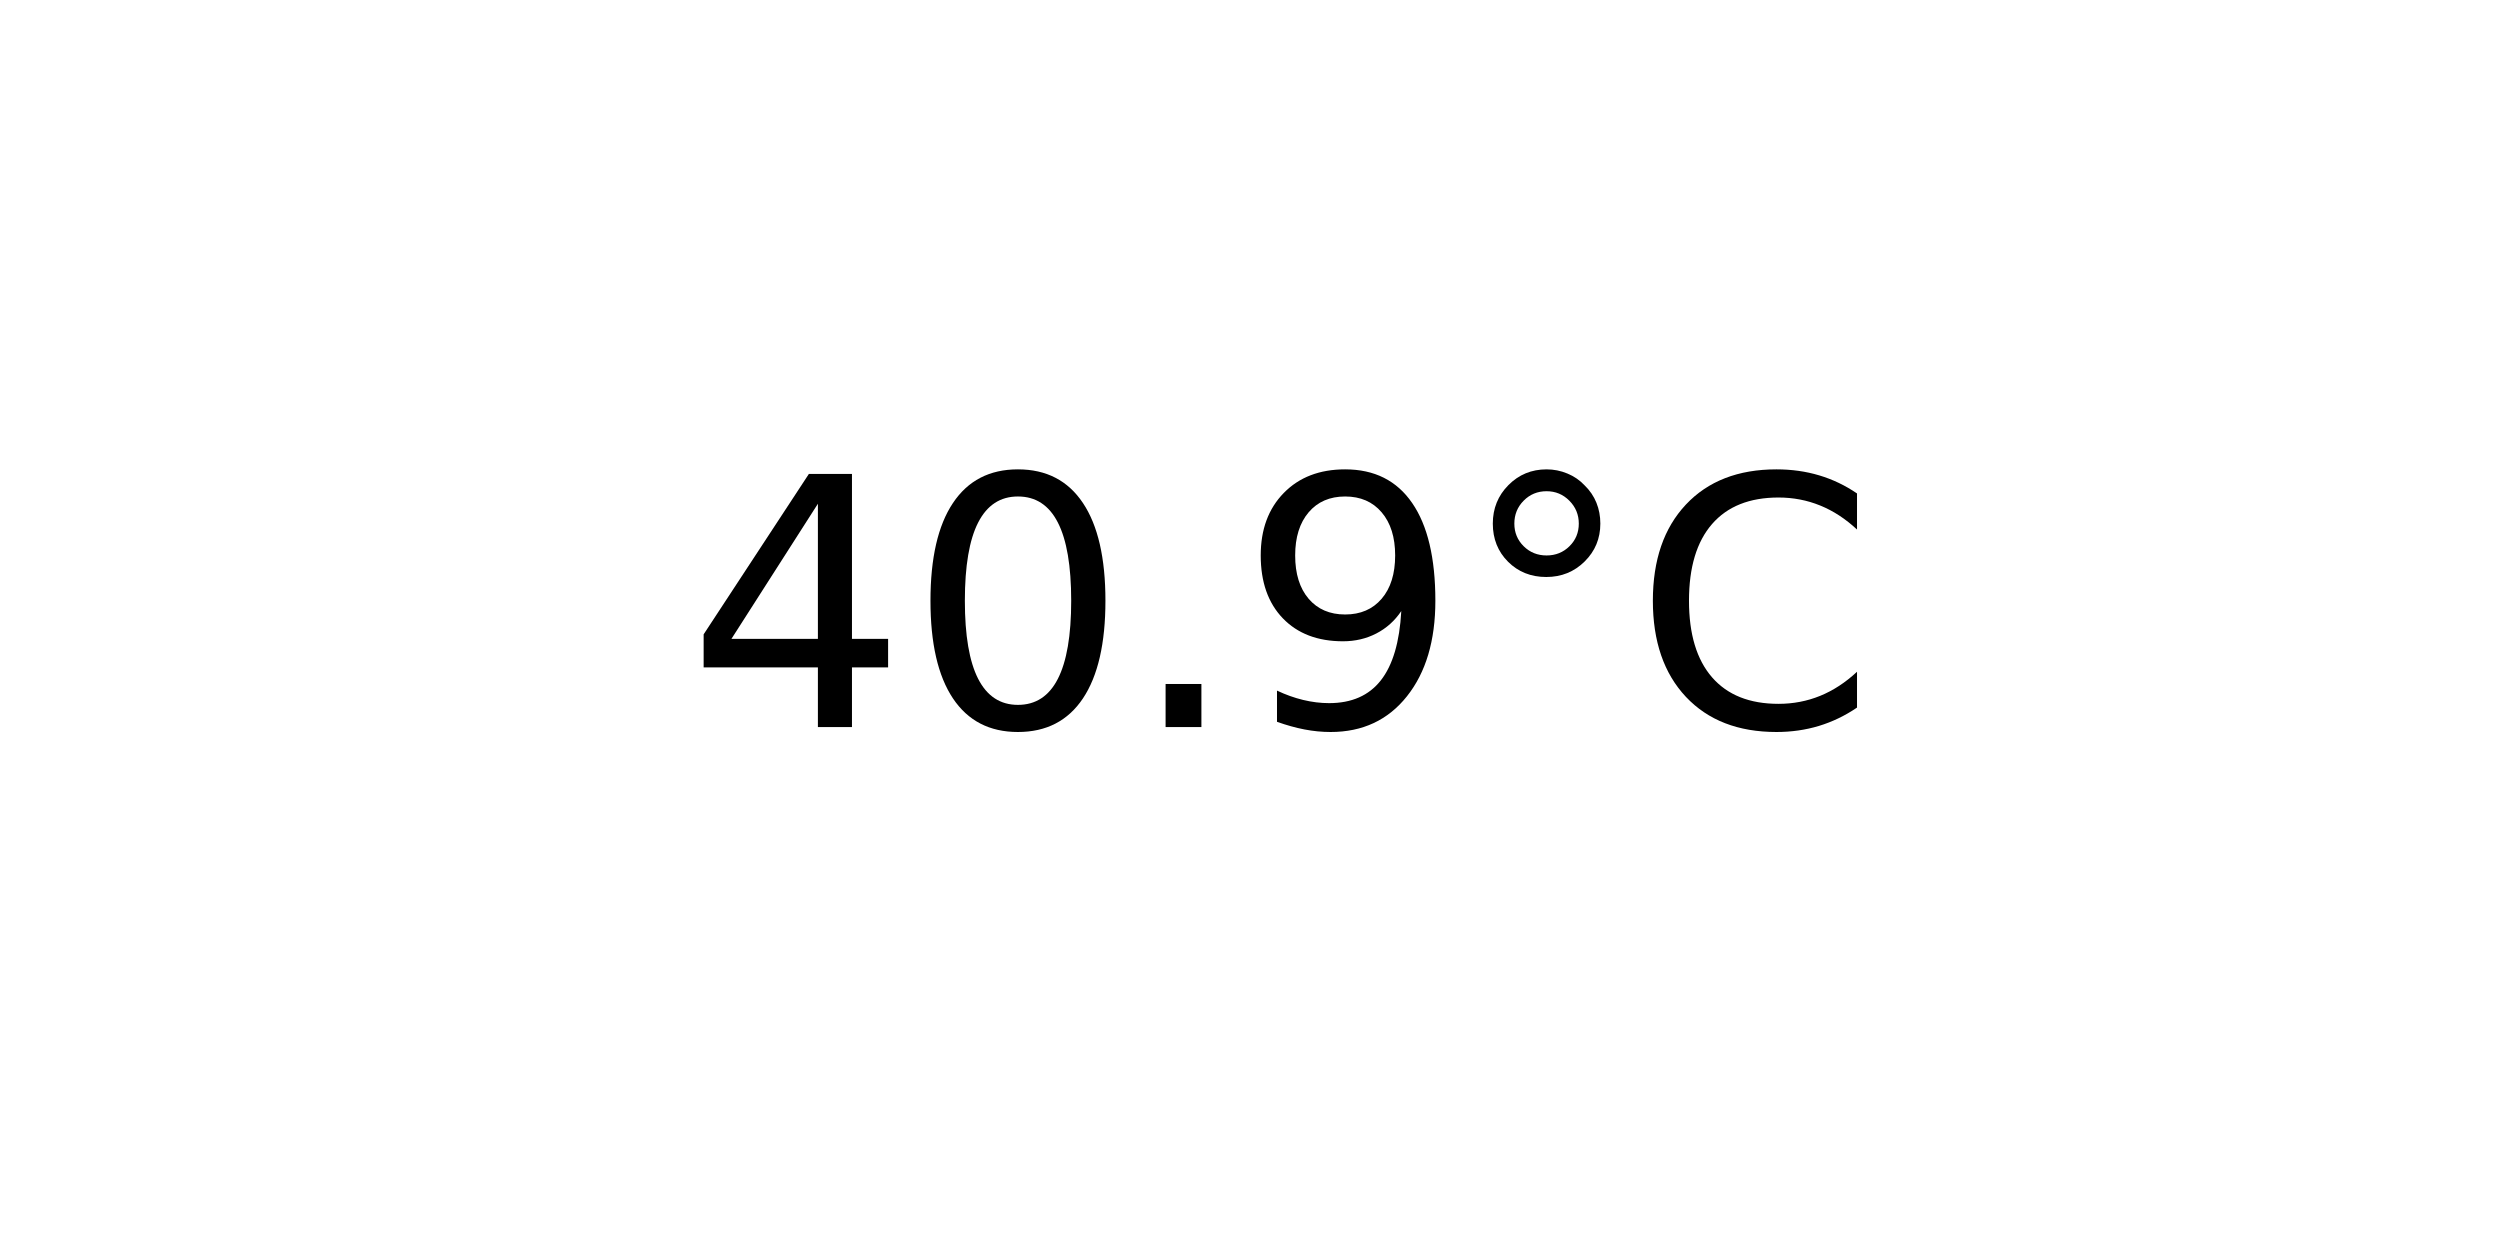
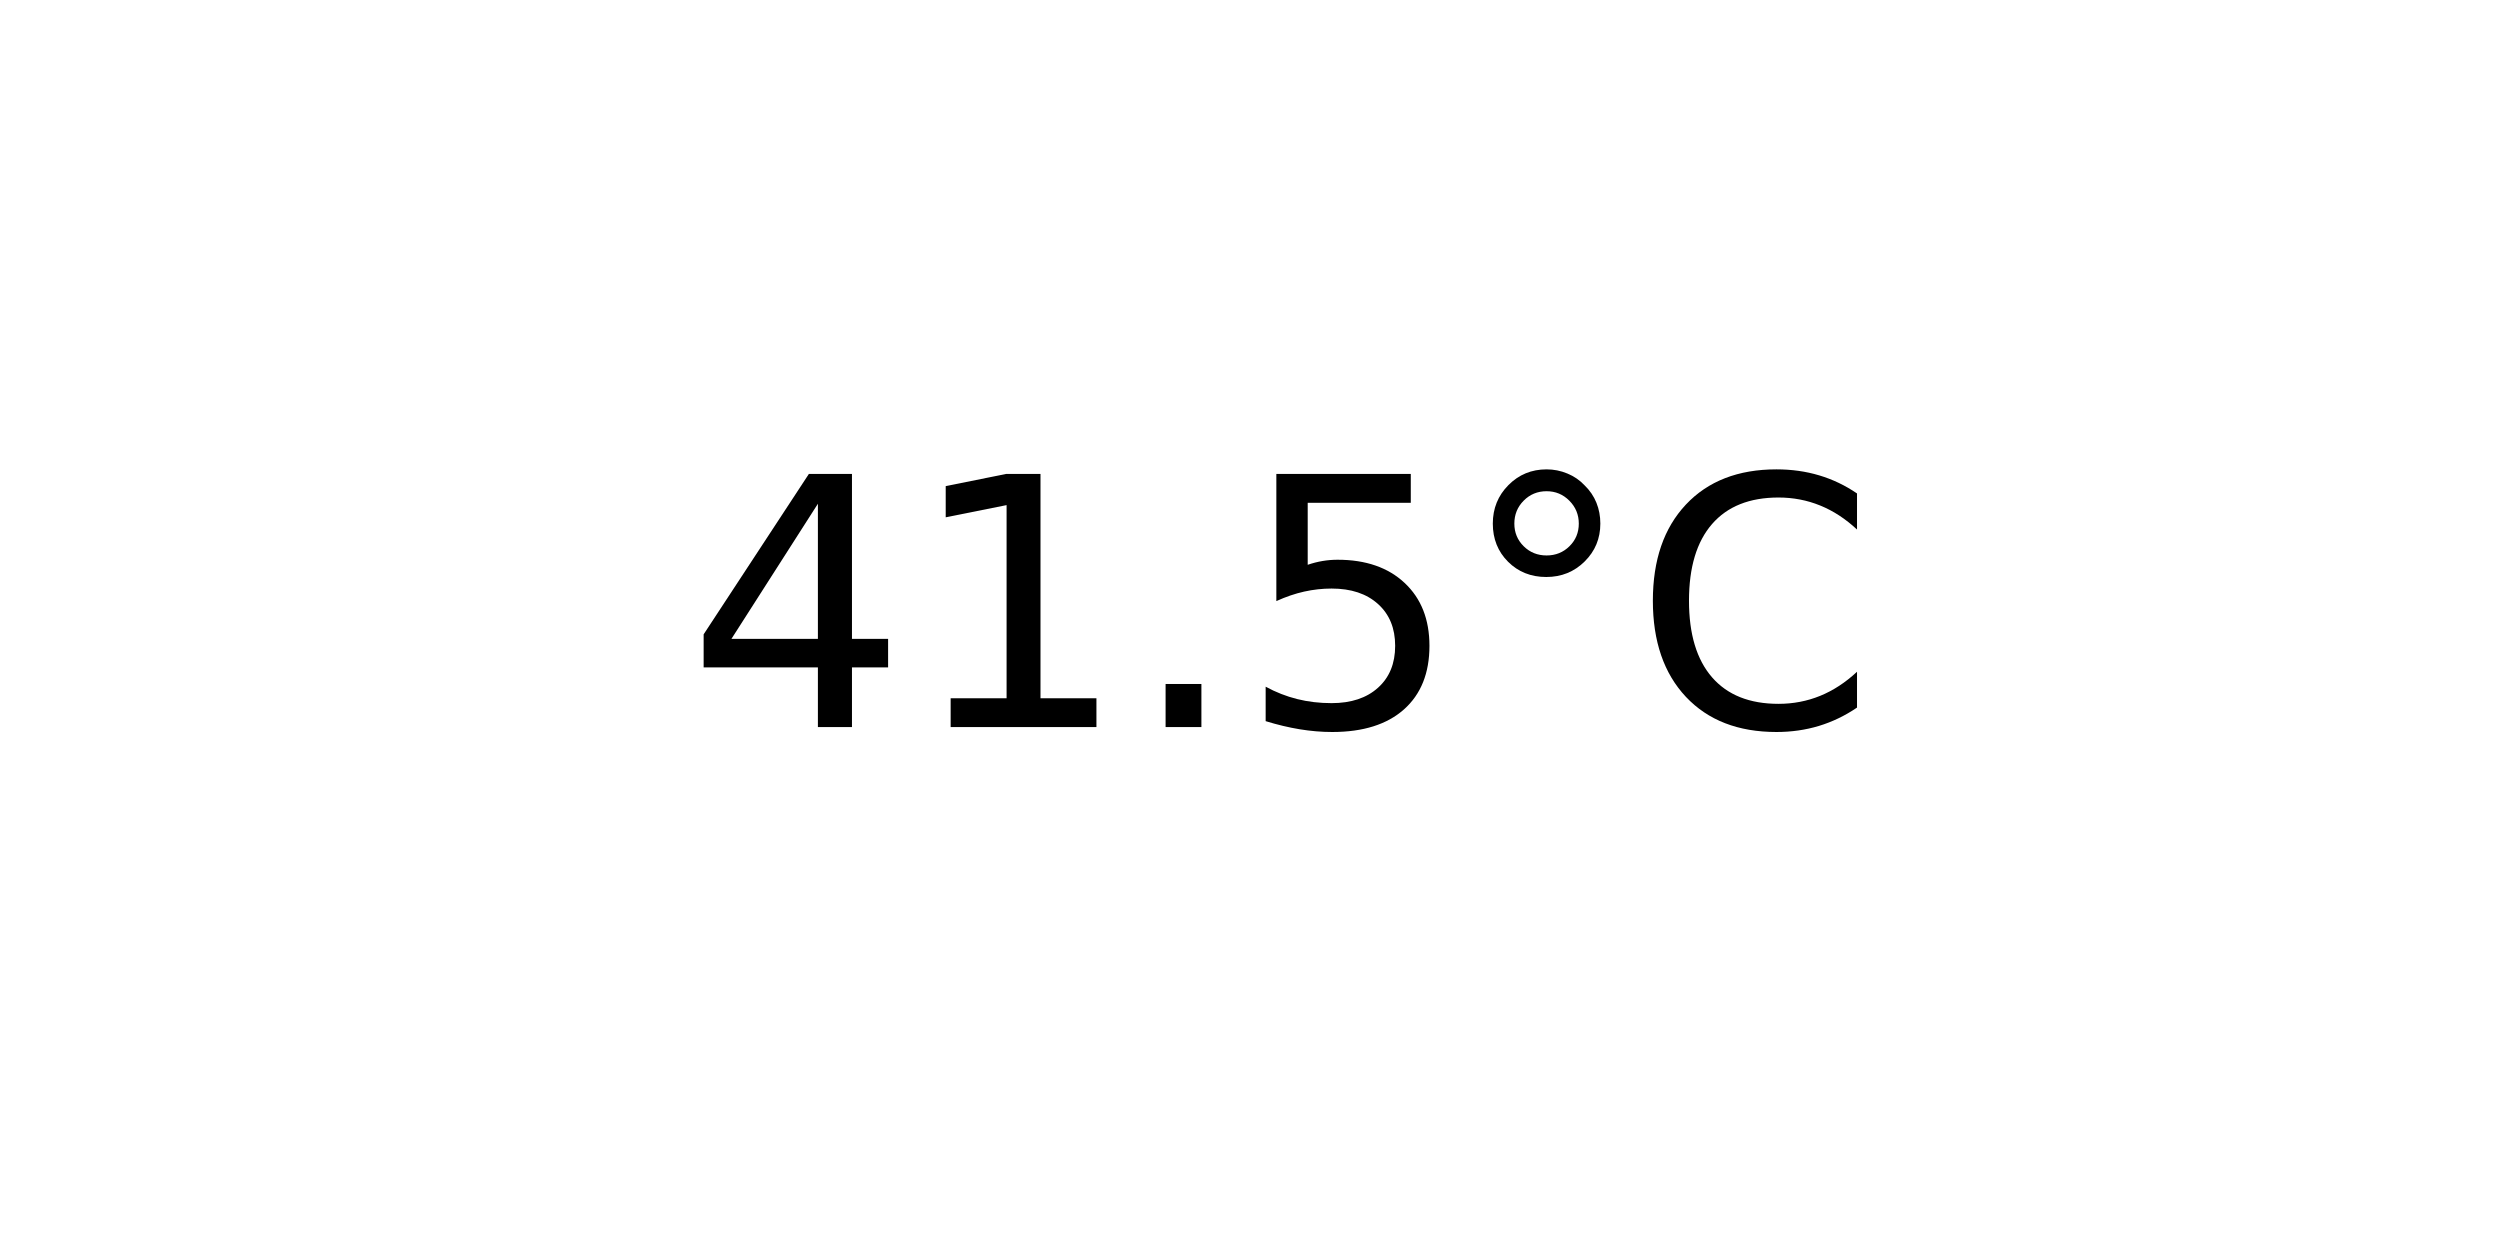
<svg xmlns="http://www.w3.org/2000/svg" xmlns:xlink="http://www.w3.org/1999/xlink" width="72pt" height="36pt" viewBox="0 0 72 36" version="1.1">
  <defs>
    <style type="text/css">*{stroke-linejoin: round; stroke-linecap: butt}</style>
  </defs>
  <g id="figure_1">
    <g id="axes_1">
      <g id="text_1">
        <g transform="translate(19.77578 20.93937) scale(0.1 -0.1)">
          <defs>
            <path id="DejaVuSans-34" d="M 2419 4116  L 825 1625  L 2419 1625  L 2419 4116  z M 2253 4666  L 3047 4666  L 3047 1625  L 3713 1625  L 3713 1100  L 3047 1100  L 3047 0  L 2419 0  L 2419 1100  L 313 1100  L 313 1709  L 2253 4666  z " transform="scale(0.015625)" />
-             <path id="DejaVuSans-30" d="M 2034 4250  Q 1547 4250 1301 3770  Q 1056 3291 1056 2328  Q 1056 1369 1301 889  Q 1547 409 2034 409  Q 2525 409 2770 889  Q 3016 1369 3016 2328  Q 3016 3291 2770 3770  Q 2525 4250 2034 4250  z M 2034 4750  Q 2819 4750 3233 4129  Q 3647 3509 3647 2328  Q 3647 1150 3233 529  Q 2819 -91 2034 -91  Q 1250 -91 836 529  Q 422 1150 422 2328  Q 422 3509 836 4129  Q 1250 4750 2034 4750  z " transform="scale(0.015625)" />
+             <path id="DejaVuSans-31" d="M 794 531  L 1825 531  L 1825 4091  L 703 3866  L 703 4441  L 1819 4666  L 2450 4666  L 2450 531  L 3481 531  L 3481 0  L 794 0  L 794 531  z " transform="scale(0.015625)" />
            <path id="DejaVuSans-2e" d="M 684 794  L 1344 794  L 1344 0  L 684 0  L 684 794  z " transform="scale(0.015625)" />
-             <path id="DejaVuSans-39" d="M 703 97  L 703 672  Q 941 559 1184 500  Q 1428 441 1663 441  Q 2288 441 2617 861  Q 2947 1281 2994 2138  Q 2813 1869 2534 1725  Q 2256 1581 1919 1581  Q 1219 1581 811 2004  Q 403 2428 403 3163  Q 403 3881 828 4315  Q 1253 4750 1959 4750  Q 2769 4750 3195 4129  Q 3622 3509 3622 2328  Q 3622 1225 3098 567  Q 2575 -91 1691 -91  Q 1453 -91 1209 -44  Q 966 3 703 97  z M 1959 2075  Q 2384 2075 2632 2365  Q 2881 2656 2881 3163  Q 2881 3666 2632 3958  Q 2384 4250 1959 4250  Q 1534 4250 1286 3958  Q 1038 3666 1038 3163  Q 1038 2656 1286 2365  Q 1534 2075 1959 2075  z " transform="scale(0.015625)" />
+             <path id="DejaVuSans-35" d="M 691 4666  L 3169 4666  L 3169 4134  L 1269 4134  L 1269 2991  Q 1406 3038 1543 3061  Q 1681 3084 1819 3084  Q 2600 3084 3056 2656  Q 3513 2228 3513 1497  Q 3513 744 3044 326  Q 2575 -91 1722 -91  Q 1428 -91 1123 -41  Q 819 9 494 109  L 494 744  Q 775 591 1075 516  Q 1375 441 1709 441  Q 2250 441 2565 725  Q 2881 1009 2881 1497  Q 2881 1984 2565 2268  Q 2250 2553 1709 2553  Q 1456 2553 1204 2497  Q 953 2441 691 2322  L 691 4666  z " transform="scale(0.015625)" />
            <path id="DejaVuSans-b0" d="M 1600 4347  Q 1350 4347 1178 4173  Q 1006 4000 1006 3750  Q 1006 3503 1178 3333  Q 1350 3163 1600 3163  Q 1850 3163 2022 3333  Q 2194 3503 2194 3750  Q 2194 3997 2020 4172  Q 1847 4347 1600 4347  z M 1600 4750  Q 1800 4750 1984 4673  Q 2169 4597 2303 4453  Q 2447 4313 2519 4134  Q 2591 3956 2591 3750  Q 2591 3338 2302 3052  Q 2013 2766 1594 2766  Q 1172 2766 890 3047  Q 609 3328 609 3750  Q 609 4169 896 4459  Q 1184 4750 1600 4750  z " transform="scale(0.015625)" />
            <path id="DejaVuSans-43" d="M 4122 4306  L 4122 3641  Q 3803 3938 3442 4084  Q 3081 4231 2675 4231  Q 1875 4231 1450 3742  Q 1025 3253 1025 2328  Q 1025 1406 1450 917  Q 1875 428 2675 428  Q 3081 428 3442 575  Q 3803 722 4122 1019  L 4122 359  Q 3791 134 3420 21  Q 3050 -91 2638 -91  Q 1578 -91 968 557  Q 359 1206 359 2328  Q 359 3453 968 4101  Q 1578 4750 2638 4750  Q 3056 4750 3426 4639  Q 3797 4528 4122 4306  z " transform="scale(0.015625)" />
          </defs>
          <use xlink:href="#DejaVuSans-34" />
-           <use xlink:href="#DejaVuSans-30" x="63.623" />
+           <use xlink:href="#DejaVuSans-31" x="63.623" />
          <use xlink:href="#DejaVuSans-2e" x="127.246" />
-           <use xlink:href="#DejaVuSans-39" x="159.033" />
+           <use xlink:href="#DejaVuSans-35" x="159.033" />
          <use xlink:href="#DejaVuSans-b0" x="222.656" />
          <use xlink:href="#DejaVuSans-43" x="272.656" />
        </g>
      </g>
    </g>
  </g>
</svg>
